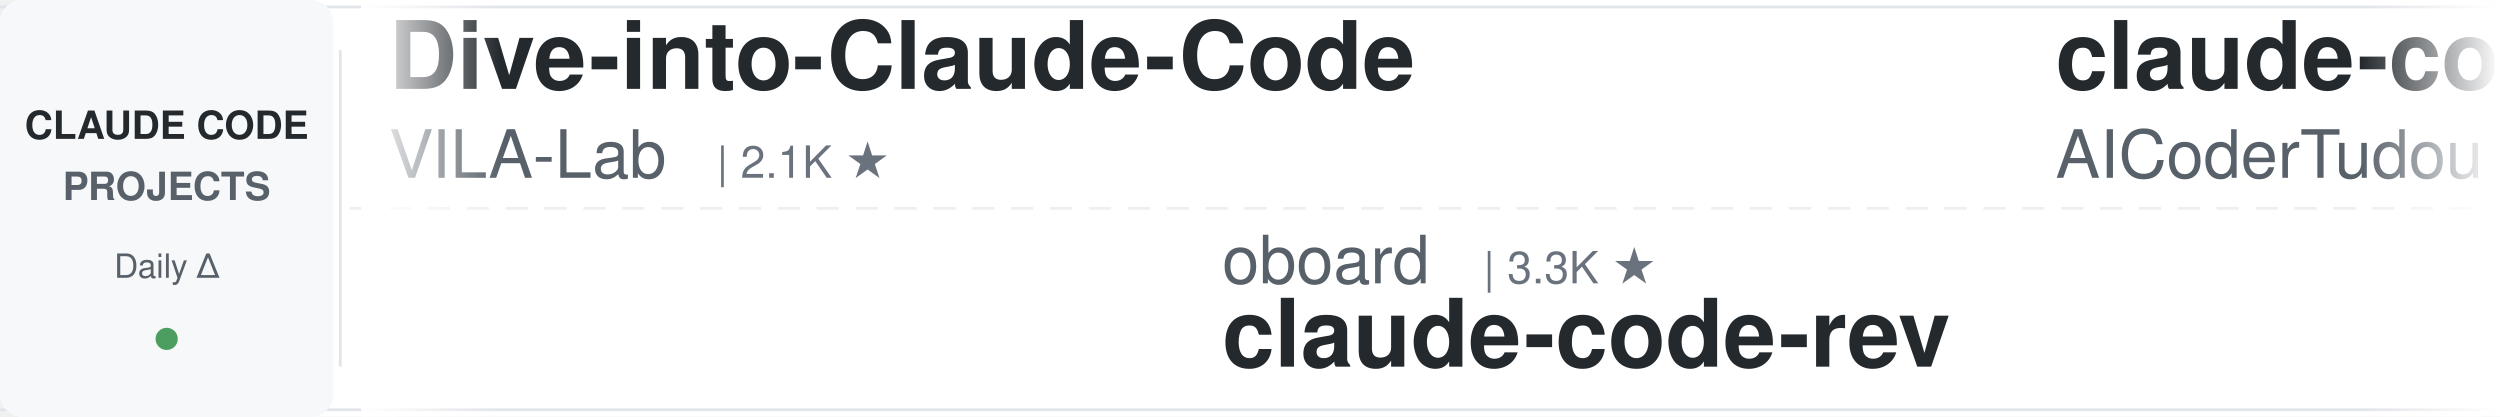
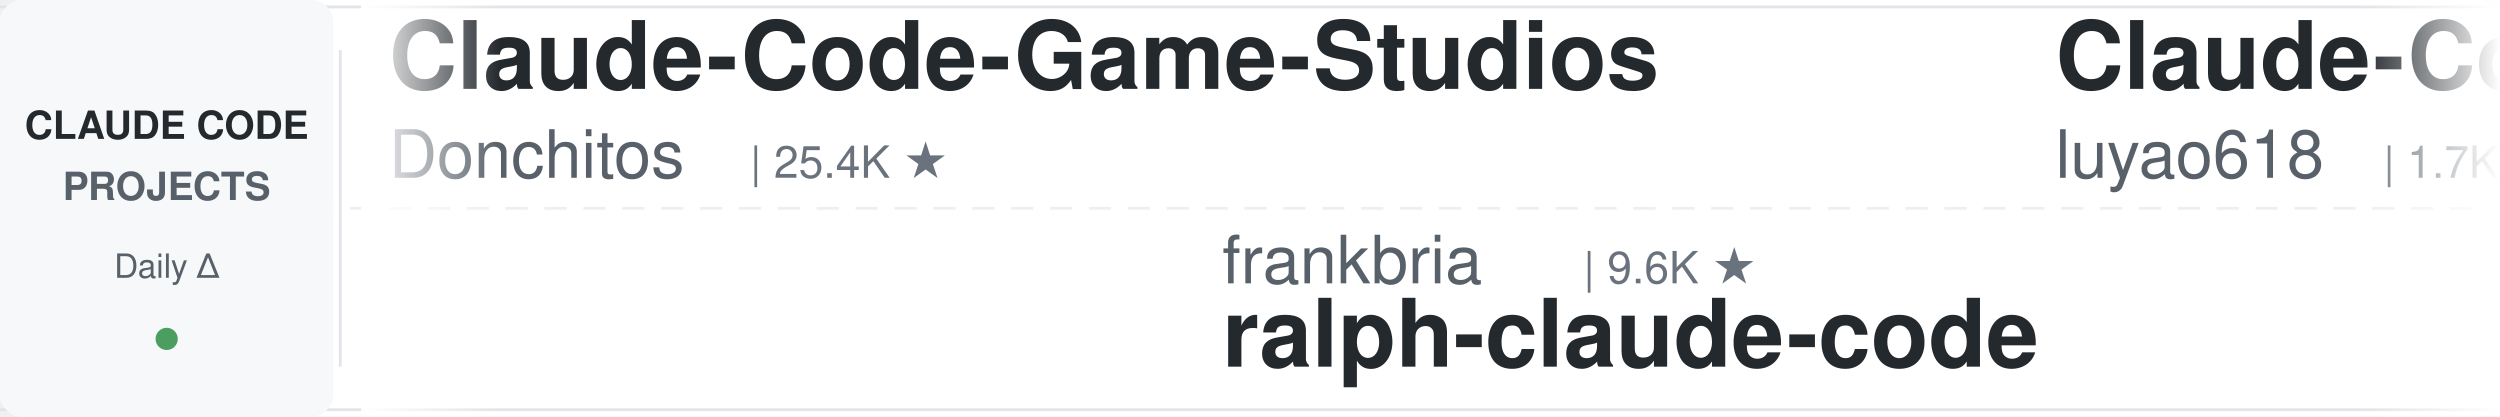
<svg xmlns="http://www.w3.org/2000/svg" width="900" height="150">
  <defs>
    <linearGradient id="leftFade" x1="0%" y1="0%" x2="100%" y2="0%">
      <stop offset="0%" style="stop-color:#ffffff;stop-opacity:1" />
      <stop offset="100%" style="stop-color:#ffffff;stop-opacity:0" />
    </linearGradient>
    <linearGradient id="rightFade" x1="0%" y1="0%" x2="100%" y2="0%">
      <stop offset="0%" style="stop-color:#ffffff;stop-opacity:0" />
      <stop offset="100%" style="stop-color:#ffffff;stop-opacity:1" />
    </linearGradient>
  </defs>
  <rect width="900" height="150" fill="#ffffff" rx="8" />
  <rect x="0" y="2" width="900" height="1" fill="#e1e4e8" />
  <rect x="0" y="147" width="900" height="1" fill="#e1e4e8" />
  <line x1="0" y1="75" x2="900" y2="75" stroke="#e1e4e8" stroke-width="1" stroke-dasharray="8 6" opacity="0.6" />
  <rect x="0" y="0" width="120" height="150" fill="#f6f8fa" rx="8" />
  <text x="60" y="50" font-family="-apple-system, BlinkMacSystemFont, 'Segoe UI', Helvetica, Arial, sans-serif" font-size="14" font-weight="600" fill="#24292e" text-anchor="middle">CLAUDE CODE</text>
  <text x="60" y="72" font-family="-apple-system, BlinkMacSystemFont, 'Segoe UI', Helvetica, Arial, sans-serif" font-size="14" font-weight="600" fill="#586069" text-anchor="middle">PROJECTS</text>
  <text x="60" y="100" font-family="-apple-system, BlinkMacSystemFont, 'Segoe UI', Helvetica, Arial, sans-serif" font-size="12" font-weight="500" fill="#586069" text-anchor="middle">Daily Δ</text>
  <circle cx="60" cy="122" r="4" fill="#22863a" opacity="0.8" />
  <rect x="122" y="18" width="1" height="114" fill="#e1e4e8" />
  <clipPath id="tickerClip">
    <rect x="130" y="0" width="770" height="150" />
  </clipPath>
  <g clip-path="url(#tickerClip)">
    <g id="tickerItems">
      <animateTransform attributeName="transform" attributeType="XML" type="translate" from="0 0" to="-3000 0" dur="54s" repeatCount="indefinite" />
      <g transform="translate(0, 0)">
-         <text x="140" y="32" font-family="-apple-system, BlinkMacSystemFont, 'Segoe UI', Helvetica, Arial, sans-serif" font-size="34" font-weight="600" fill="#24292e">Dive-into-Claude-Code</text>
-         <text x="140" y="64" font-family="-apple-system, BlinkMacSystemFont, 'Segoe UI', Helvetica, Arial, sans-serif" font-size="24" font-weight="400" fill="#586069">VILA-Lab</text>
-         <text x="258" y="64" font-family="-apple-system, BlinkMacSystemFont, 'Segoe UI', Helvetica, Arial, sans-serif" font-size="16" font-weight="500" fill="#6a737d">| 2.1K ★</text>
+         <text x="140" y="32" font-family="-apple-system, BlinkMacSystemFont, 'Segoe UI', Helvetica, Arial, sans-serif" font-size="34" font-weight="600" fill="#24292e">Claude-Code-Game-Studios</text>
+         <text x="140" y="64" font-family="-apple-system, BlinkMacSystemFont, 'Segoe UI', Helvetica, Arial, sans-serif" font-size="24" font-weight="400" fill="#586069">Donchitos</text>
+         <text x="270" y="64" font-family="-apple-system, BlinkMacSystemFont, 'Segoe UI', Helvetica, Arial, sans-serif" font-size="16" font-weight="500" fill="#6a737d">| 25.4K ★</text>
      </g>
      <g transform="translate(300, 0)">
-         <text x="140" y="102" font-family="-apple-system, BlinkMacSystemFont, 'Segoe UI', Helvetica, Arial, sans-serif" font-size="24" font-weight="400" fill="#586069">oboard</text>
-         <text x="234" y="102" font-family="-apple-system, BlinkMacSystemFont, 'Segoe UI', Helvetica, Arial, sans-serif" font-size="16" font-weight="500" fill="#6a737d">| 3.3K ★</text>
-         <text x="140" y="132" font-family="-apple-system, BlinkMacSystemFont, 'Segoe UI', Helvetica, Arial, sans-serif" font-size="34" font-weight="600" fill="#24292e">claude-code-rev</text>
+         <text x="140" y="102" font-family="-apple-system, BlinkMacSystemFont, 'Segoe UI', Helvetica, Arial, sans-serif" font-size="24" font-weight="400" fill="#586069">frankbria</text>
+         <text x="270" y="102" font-family="-apple-system, BlinkMacSystemFont, 'Segoe UI', Helvetica, Arial, sans-serif" font-size="16" font-weight="500" fill="#6a737d">| 9.6K ★</text>
+         <text x="140" y="132" font-family="-apple-system, BlinkMacSystemFont, 'Segoe UI', Helvetica, Arial, sans-serif" font-size="34" font-weight="600" fill="#24292e">ralph-claude-code</text>
      </g>
      <g transform="translate(600, 0)">
-         <text x="140" y="32" font-family="-apple-system, BlinkMacSystemFont, 'Segoe UI', Helvetica, Arial, sans-serif" font-size="34" font-weight="600" fill="#24292e">claude-code-tudou</text>
-         <text x="140" y="64" font-family="-apple-system, BlinkMacSystemFont, 'Segoe UI', Helvetica, Arial, sans-serif" font-size="24" font-weight="400" fill="#586069">AICoderTudou</text>
-         <text x="306" y="64" font-family="-apple-system, BlinkMacSystemFont, 'Segoe UI', Helvetica, Arial, sans-serif" font-size="16" font-weight="500" fill="#6a737d">| 494 ★</text>
+         <text x="140" y="32" font-family="-apple-system, BlinkMacSystemFont, 'Segoe UI', Helvetica, Arial, sans-serif" font-size="34" font-weight="600" fill="#24292e">Claude-Code-Source-Study</text>
+         <text x="140" y="64" font-family="-apple-system, BlinkMacSystemFont, 'Segoe UI', Helvetica, Arial, sans-serif" font-size="24" font-weight="400" fill="#586069">luyao618</text>
+         <text x="258" y="64" font-family="-apple-system, BlinkMacSystemFont, 'Segoe UI', Helvetica, Arial, sans-serif" font-size="16" font-weight="500" fill="#6a737d">| 1.7K ★</text>
      </g>
      <g transform="translate(900, 0)">
-         <text x="140" y="102" font-family="-apple-system, BlinkMacSystemFont, 'Segoe UI', Helvetica, Arial, sans-serif" font-size="24" font-weight="400" fill="#586069">pedrohcgs</text>
-         <text x="270" y="102" font-family="-apple-system, BlinkMacSystemFont, 'Segoe UI', Helvetica, Arial, sans-serif" font-size="16" font-weight="500" fill="#6a737d">| 1.6K ★</text>
-         <text x="140" y="132" font-family="-apple-system, BlinkMacSystemFont, 'Segoe UI', Helvetica, Arial, sans-serif" font-size="34" font-weight="600" fill="#24292e">claude-code-my-workflow</text>
+         <text x="140" y="102" font-family="-apple-system, BlinkMacSystemFont, 'Segoe UI', Helvetica, Arial, sans-serif" font-size="24" font-weight="400" fill="#586069">huangjia2019</text>
+         <text x="306" y="102" font-family="-apple-system, BlinkMacSystemFont, 'Segoe UI', Helvetica, Arial, sans-serif" font-size="16" font-weight="500" fill="#6a737d">| 1.1K ★</text>
+         <text x="140" y="132" font-family="-apple-system, BlinkMacSystemFont, 'Segoe UI', Helvetica, Arial, sans-serif" font-size="34" font-weight="600" fill="#24292e">claude-code-engineering</text>
      </g>
      <g transform="translate(1200, 0)">
-         <text x="140" y="32" font-family="-apple-system, BlinkMacSystemFont, 'Segoe UI', Helvetica, Arial, sans-serif" font-size="34" font-weight="600" fill="#24292e">awesome-claude-code</text>
-         <text x="140" y="64" font-family="-apple-system, BlinkMacSystemFont, 'Segoe UI', Helvetica, Arial, sans-serif" font-size="24" font-weight="400" fill="#586069">jqueryscript</text>
-         <text x="306" y="64" font-family="-apple-system, BlinkMacSystemFont, 'Segoe UI', Helvetica, Arial, sans-serif" font-size="16" font-weight="500" fill="#6a737d">| 517 ★</text>
+         <text x="140" y="32" font-family="-apple-system, BlinkMacSystemFont, 'Segoe UI', Helvetica, Arial, sans-serif" font-size="34" font-weight="600" fill="#24292e">my-claude-code-setup</text>
+         <text x="140" y="64" font-family="-apple-system, BlinkMacSystemFont, 'Segoe UI', Helvetica, Arial, sans-serif" font-size="24" font-weight="400" fill="#586069">centminmod</text>
+         <text x="282" y="64" font-family="-apple-system, BlinkMacSystemFont, 'Segoe UI', Helvetica, Arial, sans-serif" font-size="16" font-weight="500" fill="#6a737d">| 2.6K ★</text>
      </g>
      <g transform="translate(1500, 0)">
-         <text x="140" y="102" font-family="-apple-system, BlinkMacSystemFont, 'Segoe UI', Helvetica, Arial, sans-serif" font-size="24" font-weight="400" fill="#586069">Cranot</text>
-         <text x="234" y="102" font-family="-apple-system, BlinkMacSystemFont, 'Segoe UI', Helvetica, Arial, sans-serif" font-size="16" font-weight="500" fill="#6a737d">| 2.9K ★</text>
-         <text x="140" y="132" font-family="-apple-system, BlinkMacSystemFont, 'Segoe UI', Helvetica, Arial, sans-serif" font-size="34" font-weight="600" fill="#24292e">claude-code-guide</text>
+         <text x="140" y="102" font-family="-apple-system, BlinkMacSystemFont, 'Segoe UI', Helvetica, Arial, sans-serif" font-size="24" font-weight="400" fill="#586069">lorryjovens-hub</text>
+         <text x="342" y="102" font-family="-apple-system, BlinkMacSystemFont, 'Segoe UI', Helvetica, Arial, sans-serif" font-size="16" font-weight="500" fill="#6a737d">| 1.7K ★</text>
+         <text x="140" y="132" font-family="-apple-system, BlinkMacSystemFont, 'Segoe UI', Helvetica, Arial, sans-serif" font-size="34" font-weight="600" fill="#24292e">claude-code-rust</text>
      </g>
      <g transform="translate(1800, 0)">
-         <text x="140" y="32" font-family="-apple-system, BlinkMacSystemFont, 'Segoe UI', Helvetica, Arial, sans-serif" font-size="34" font-weight="600" fill="#24292e">ClaudeCode-Portable</text>
-         <text x="140" y="64" font-family="-apple-system, BlinkMacSystemFont, 'Segoe UI', Helvetica, Arial, sans-serif" font-size="24" font-weight="400" fill="#586069">techjarves</text>
-         <text x="282" y="64" font-family="-apple-system, BlinkMacSystemFont, 'Segoe UI', Helvetica, Arial, sans-serif" font-size="16" font-weight="500" fill="#6a737d">| 1.5K ★</text>
+         <text x="140" y="32" font-family="-apple-system, BlinkMacSystemFont, 'Segoe UI', Helvetica, Arial, sans-serif" font-size="34" font-weight="600" fill="#24292e">claude-code-cli</text>
+         <text x="140" y="64" font-family="-apple-system, BlinkMacSystemFont, 'Segoe UI', Helvetica, Arial, sans-serif" font-size="24" font-weight="400" fill="#586069">huangserva</text>
+         <text x="282" y="64" font-family="-apple-system, BlinkMacSystemFont, 'Segoe UI', Helvetica, Arial, sans-serif" font-size="16" font-weight="500" fill="#6a737d">| 631 ★</text>
      </g>
      <g transform="translate(2100, 0)">
-         <text x="140" y="102" font-family="-apple-system, BlinkMacSystemFont, 'Segoe UI', Helvetica, Arial, sans-serif" font-size="24" font-weight="400" fill="#586069">Donchitos</text>
-         <text x="270" y="102" font-family="-apple-system, BlinkMacSystemFont, 'Segoe UI', Helvetica, Arial, sans-serif" font-size="16" font-weight="500" fill="#6a737d">| 25.4K ★</text>
-         <text x="140" y="132" font-family="-apple-system, BlinkMacSystemFont, 'Segoe UI', Helvetica, Arial, sans-serif" font-size="34" font-weight="600" fill="#24292e">Claude-Code-Game-Studios</text>
+         <text x="140" y="102" font-family="-apple-system, BlinkMacSystemFont, 'Segoe UI', Helvetica, Arial, sans-serif" font-size="24" font-weight="400" fill="#586069">SeemSeam</text>
+         <text x="258" y="102" font-family="-apple-system, BlinkMacSystemFont, 'Segoe UI', Helvetica, Arial, sans-serif" font-size="16" font-weight="500" fill="#6a737d">| 3.5K ★</text>
+         <text x="140" y="132" font-family="-apple-system, BlinkMacSystemFont, 'Segoe UI', Helvetica, Arial, sans-serif" font-size="34" font-weight="600" fill="#24292e">claude_codex_bridge</text>
      </g>
      <g transform="translate(2400, 0)">
-         <text x="140" y="32" font-family="-apple-system, BlinkMacSystemFont, 'Segoe UI', Helvetica, Arial, sans-serif" font-size="34" font-weight="600" fill="#24292e">claude-code-source-build</text>
-         <text x="140" y="64" font-family="-apple-system, BlinkMacSystemFont, 'Segoe UI', Helvetica, Arial, sans-serif" font-size="24" font-weight="400" fill="#586069">andrew-kramer-inno</text>
-         <text x="378" y="64" font-family="-apple-system, BlinkMacSystemFont, 'Segoe UI', Helvetica, Arial, sans-serif" font-size="16" font-weight="500" fill="#6a737d">| 595 ★</text>
+         <text x="140" y="32" font-family="-apple-system, BlinkMacSystemFont, 'Segoe UI', Helvetica, Arial, sans-serif" font-size="34" font-weight="600" fill="#24292e">learn-claude-code</text>
+         <text x="140" y="64" font-family="-apple-system, BlinkMacSystemFont, 'Segoe UI', Helvetica, Arial, sans-serif" font-size="24" font-weight="400" fill="#586069">shareAI-lab</text>
+         <text x="294" y="64" font-family="-apple-system, BlinkMacSystemFont, 'Segoe UI', Helvetica, Arial, sans-serif" font-size="16" font-weight="500" fill="#6a737d">| 77.6K ★</text>
      </g>
      <g transform="translate(2700, 0)">
-         <text x="140" y="102" font-family="-apple-system, BlinkMacSystemFont, 'Segoe UI', Helvetica, Arial, sans-serif" font-size="24" font-weight="400" fill="#586069">xu-xiang</text>
-         <text x="258" y="102" font-family="-apple-system, BlinkMacSystemFont, 'Segoe UI', Helvetica, Arial, sans-serif" font-size="16" font-weight="500" fill="#6a737d">| 2.0K ★</text>
-         <text x="140" y="132" font-family="-apple-system, BlinkMacSystemFont, 'Segoe UI', Helvetica, Arial, sans-serif" font-size="34" font-weight="600" fill="#24292e">everything-claude-code-z...</text>
+         <text x="140" y="102" font-family="-apple-system, BlinkMacSystemFont, 'Segoe UI', Helvetica, Arial, sans-serif" font-size="24" font-weight="400" fill="#586069">kodu-ai</text>
+         <text x="246" y="102" font-family="-apple-system, BlinkMacSystemFont, 'Segoe UI', Helvetica, Arial, sans-serif" font-size="16" font-weight="500" fill="#6a737d">| 5.2K ★</text>
+         <text x="140" y="132" font-family="-apple-system, BlinkMacSystemFont, 'Segoe UI', Helvetica, Arial, sans-serif" font-size="34" font-weight="600" fill="#24292e">claude-coder</text>
      </g>
      <g transform="translate(3000, 0)">
-         <text x="140" y="32" font-family="-apple-system, BlinkMacSystemFont, 'Segoe UI', Helvetica, Arial, sans-serif" font-size="34" font-weight="600" fill="#24292e">Dive-into-Claude-Code</text>
-         <text x="140" y="64" font-family="-apple-system, BlinkMacSystemFont, 'Segoe UI', Helvetica, Arial, sans-serif" font-size="24" font-weight="400" fill="#586069">VILA-Lab</text>
-         <text x="258" y="64" font-family="-apple-system, BlinkMacSystemFont, 'Segoe UI', Helvetica, Arial, sans-serif" font-size="16" font-weight="500" fill="#6a737d">| 2.1K ★</text>
+         <text x="140" y="32" font-family="-apple-system, BlinkMacSystemFont, 'Segoe UI', Helvetica, Arial, sans-serif" font-size="34" font-weight="600" fill="#24292e">Claude-Code-Game-Studios</text>
+         <text x="140" y="64" font-family="-apple-system, BlinkMacSystemFont, 'Segoe UI', Helvetica, Arial, sans-serif" font-size="24" font-weight="400" fill="#586069">Donchitos</text>
+         <text x="270" y="64" font-family="-apple-system, BlinkMacSystemFont, 'Segoe UI', Helvetica, Arial, sans-serif" font-size="16" font-weight="500" fill="#6a737d">| 25.4K ★</text>
      </g>
      <g transform="translate(3300, 0)">
-         <text x="140" y="102" font-family="-apple-system, BlinkMacSystemFont, 'Segoe UI', Helvetica, Arial, sans-serif" font-size="24" font-weight="400" fill="#586069">oboard</text>
-         <text x="234" y="102" font-family="-apple-system, BlinkMacSystemFont, 'Segoe UI', Helvetica, Arial, sans-serif" font-size="16" font-weight="500" fill="#6a737d">| 3.3K ★</text>
-         <text x="140" y="132" font-family="-apple-system, BlinkMacSystemFont, 'Segoe UI', Helvetica, Arial, sans-serif" font-size="34" font-weight="600" fill="#24292e">claude-code-rev</text>
+         <text x="140" y="102" font-family="-apple-system, BlinkMacSystemFont, 'Segoe UI', Helvetica, Arial, sans-serif" font-size="24" font-weight="400" fill="#586069">frankbria</text>
+         <text x="270" y="102" font-family="-apple-system, BlinkMacSystemFont, 'Segoe UI', Helvetica, Arial, sans-serif" font-size="16" font-weight="500" fill="#6a737d">| 9.6K ★</text>
+         <text x="140" y="132" font-family="-apple-system, BlinkMacSystemFont, 'Segoe UI', Helvetica, Arial, sans-serif" font-size="34" font-weight="600" fill="#24292e">ralph-claude-code</text>
      </g>
      <g transform="translate(3600, 0)">
-         <text x="140" y="32" font-family="-apple-system, BlinkMacSystemFont, 'Segoe UI', Helvetica, Arial, sans-serif" font-size="34" font-weight="600" fill="#24292e">claude-code-tudou</text>
-         <text x="140" y="64" font-family="-apple-system, BlinkMacSystemFont, 'Segoe UI', Helvetica, Arial, sans-serif" font-size="24" font-weight="400" fill="#586069">AICoderTudou</text>
-         <text x="306" y="64" font-family="-apple-system, BlinkMacSystemFont, 'Segoe UI', Helvetica, Arial, sans-serif" font-size="16" font-weight="500" fill="#6a737d">| 494 ★</text>
+         <text x="140" y="32" font-family="-apple-system, BlinkMacSystemFont, 'Segoe UI', Helvetica, Arial, sans-serif" font-size="34" font-weight="600" fill="#24292e">Claude-Code-Source-Study</text>
+         <text x="140" y="64" font-family="-apple-system, BlinkMacSystemFont, 'Segoe UI', Helvetica, Arial, sans-serif" font-size="24" font-weight="400" fill="#586069">luyao618</text>
+         <text x="258" y="64" font-family="-apple-system, BlinkMacSystemFont, 'Segoe UI', Helvetica, Arial, sans-serif" font-size="16" font-weight="500" fill="#6a737d">| 1.7K ★</text>
      </g>
      <g transform="translate(3900, 0)">
-         <text x="140" y="102" font-family="-apple-system, BlinkMacSystemFont, 'Segoe UI', Helvetica, Arial, sans-serif" font-size="24" font-weight="400" fill="#586069">pedrohcgs</text>
-         <text x="270" y="102" font-family="-apple-system, BlinkMacSystemFont, 'Segoe UI', Helvetica, Arial, sans-serif" font-size="16" font-weight="500" fill="#6a737d">| 1.6K ★</text>
-         <text x="140" y="132" font-family="-apple-system, BlinkMacSystemFont, 'Segoe UI', Helvetica, Arial, sans-serif" font-size="34" font-weight="600" fill="#24292e">claude-code-my-workflow</text>
+         <text x="140" y="102" font-family="-apple-system, BlinkMacSystemFont, 'Segoe UI', Helvetica, Arial, sans-serif" font-size="24" font-weight="400" fill="#586069">huangjia2019</text>
+         <text x="306" y="102" font-family="-apple-system, BlinkMacSystemFont, 'Segoe UI', Helvetica, Arial, sans-serif" font-size="16" font-weight="500" fill="#6a737d">| 1.1K ★</text>
+         <text x="140" y="132" font-family="-apple-system, BlinkMacSystemFont, 'Segoe UI', Helvetica, Arial, sans-serif" font-size="34" font-weight="600" fill="#24292e">claude-code-engineering</text>
      </g>
    </g>
  </g>
  <rect x="130" y="0" width="50" height="150" fill="url(#leftFade)" />
  <rect x="850" y="0" width="50" height="150" fill="url(#rightFade)" />
</svg>
